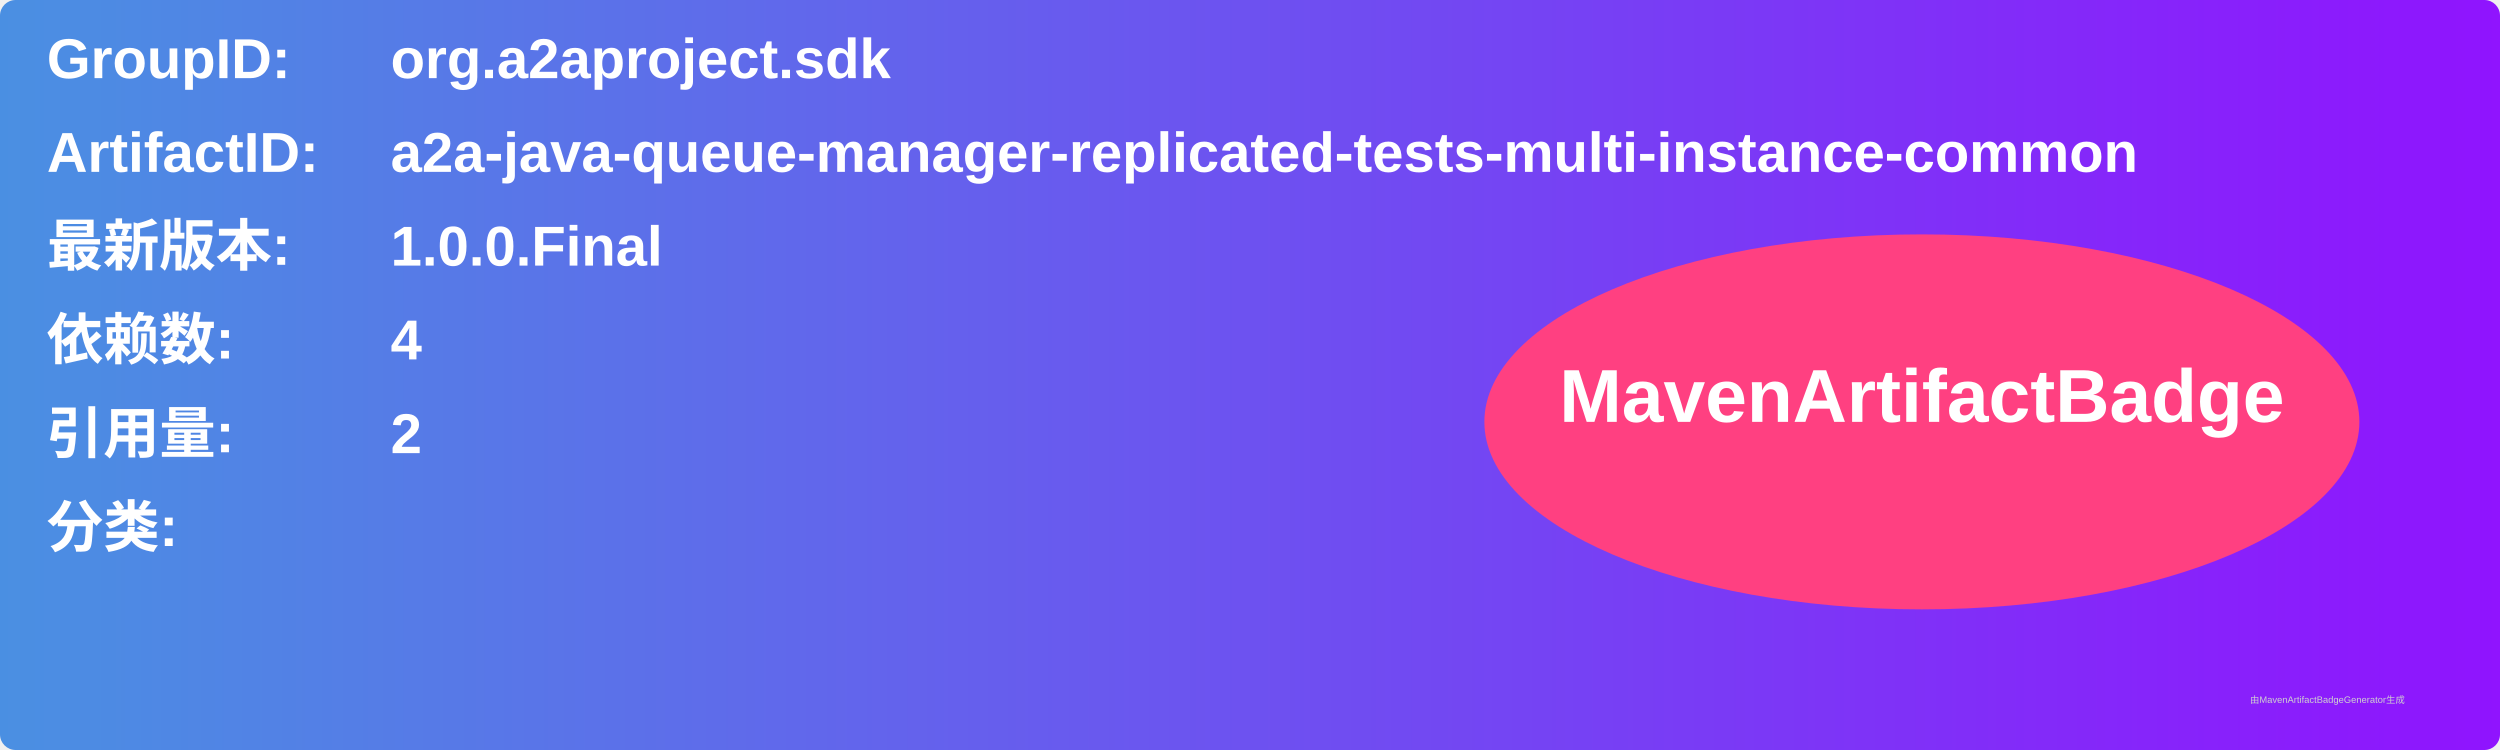
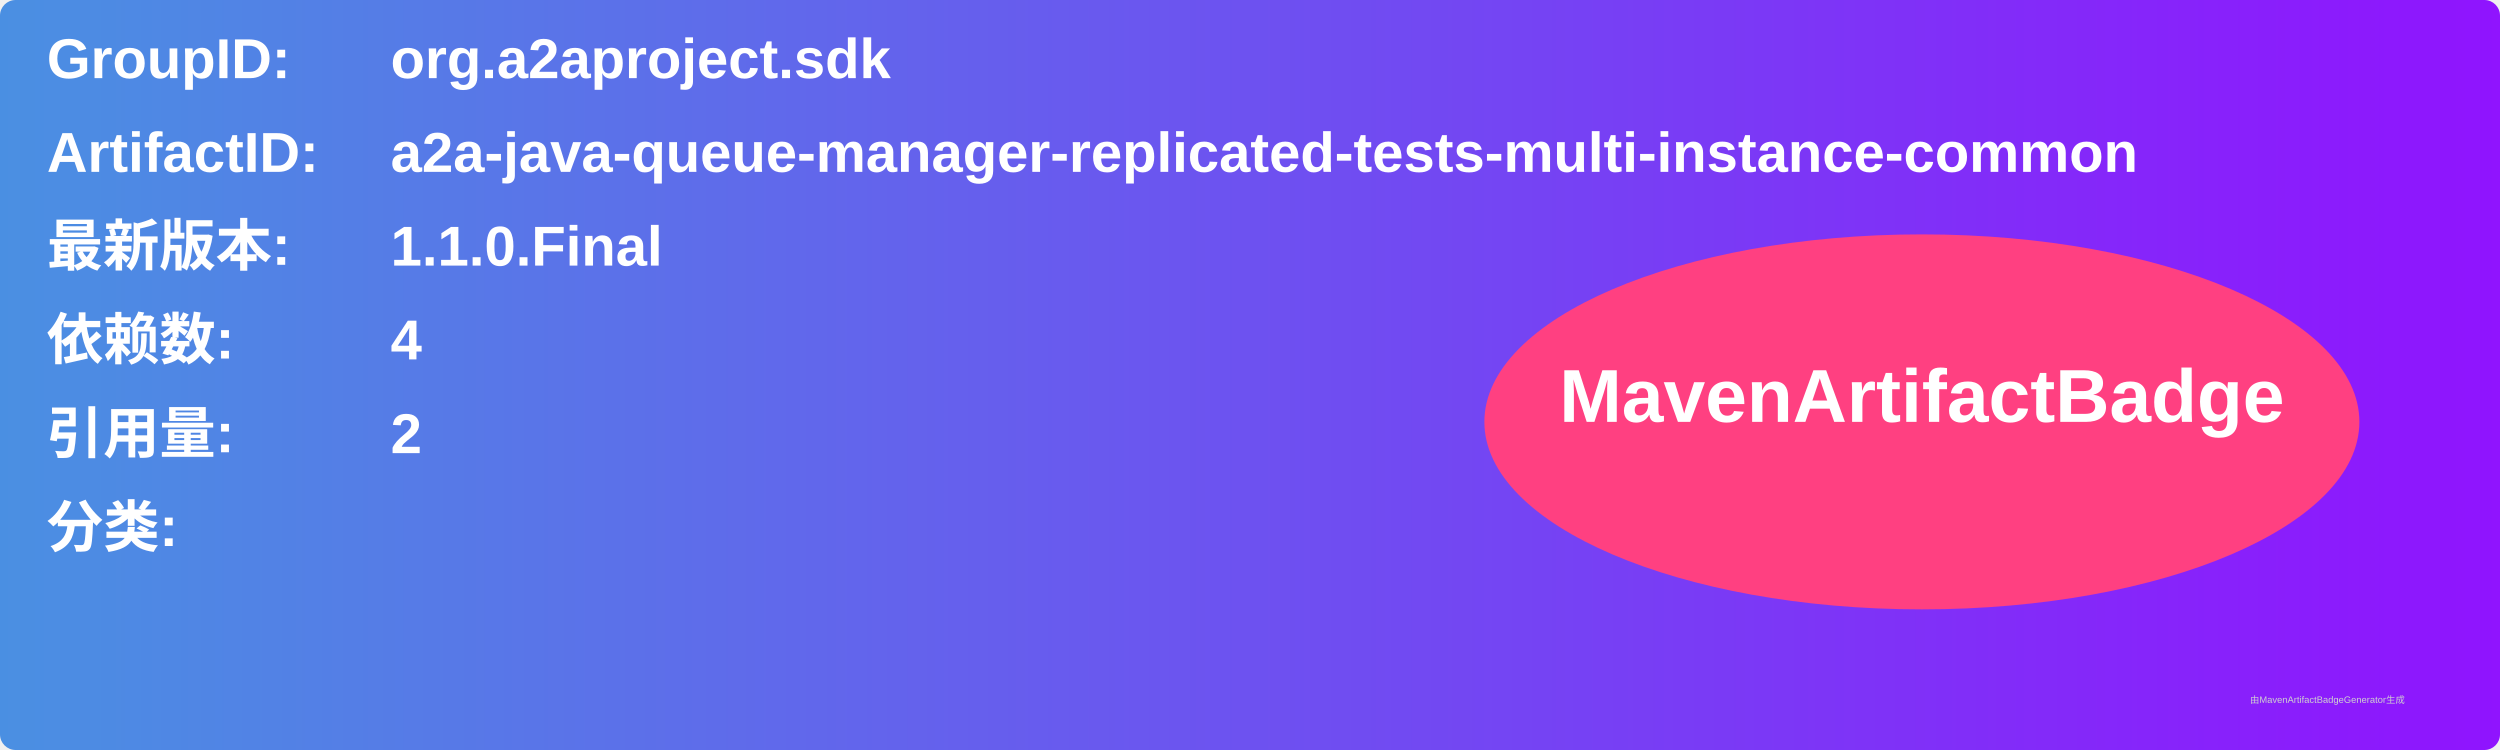
<svg xmlns="http://www.w3.org/2000/svg" width="800" height="240" viewBox="0 0 800 240">
  <linearGradient id="grad" x1="0%" y1="0%" x2="100%" y2="0%">
    <stop offset="0%" stop-color="#4a90e2" />
    <stop offset="100%" stop-color="#9013fe" />
  </linearGradient>
  <rect width="100%" height="100%" rx="5" ry="5" fill="url(#grad)" />
  <g transform="translate(15, 15)">
    <text x="0" y="10" font-family="Arial" font-size="18" fill="white" font-weight="bold" width="260">GroupID:</text>
    <text x="110" y="10" font-family="Arial" font-size="18" fill="white" font-weight="bold" width="460">org.a2aproject.sdk</text>
    <text x="0" y="40" font-family="Arial" font-size="18" fill="white" font-weight="bold" width="260">ArtifactID:</text>
    <text x="110" y="40" font-family="Arial" font-size="18" fill="white" font-weight="bold" width="460">a2a-java-queue-manager-replicated-tests-multi-instance-common</text>
    <text x="0" y="70" font-family="Arial" font-size="18" fill="white" font-weight="bold">最新版本:</text>
    <text x="110" y="70" font-family="Arial" font-size="18" fill="white" font-weight="bold">
-       <tspan font-weight="bold">1.0.0.Final</tspan>
+       <tspan font-weight="bold">1.1.0.Final</tspan>
    </text>
    <text x="0" y="100" font-family="Arial" font-size="18" fill="white" font-weight="bold">依赖数: </text>
    <text x="110" y="100" font-family="Arial" font-size="18" fill="white">
      <tspan font-weight="bold">4</tspan>
    </text>
    <text x="0" y="130" font-family="Arial" font-size="18" fill="white" font-weight="bold">引用量: </text>
    <text x="110" y="130" font-family="Arial" font-size="18" fill="white">
      <tspan font-weight="bold">2</tspan>
    </text>
    <text x="0" y="160" font-family="Arial" font-size="18" fill="white" font-weight="bold">分类:</text>
    <text x="10" y="190" font-family="Arial" font-size="10" fill="white">
      <tspan font-weight="bold" />
    </text>
    <ellipse cx="600" cy="120" rx="140" ry="60" fill="#ff4081" />
    <text x="600" y="120" text-anchor="middle" font-family="Arial" font-size="24" fill="white" font-weight="bold">MavenArtifactBadge</text>
  </g>
  <text x="720" y="225" font-family="Arial" font-size="3" fill="#d0d0d0">由MavenArtifactBadgeGenerator生成</text>
</svg>
